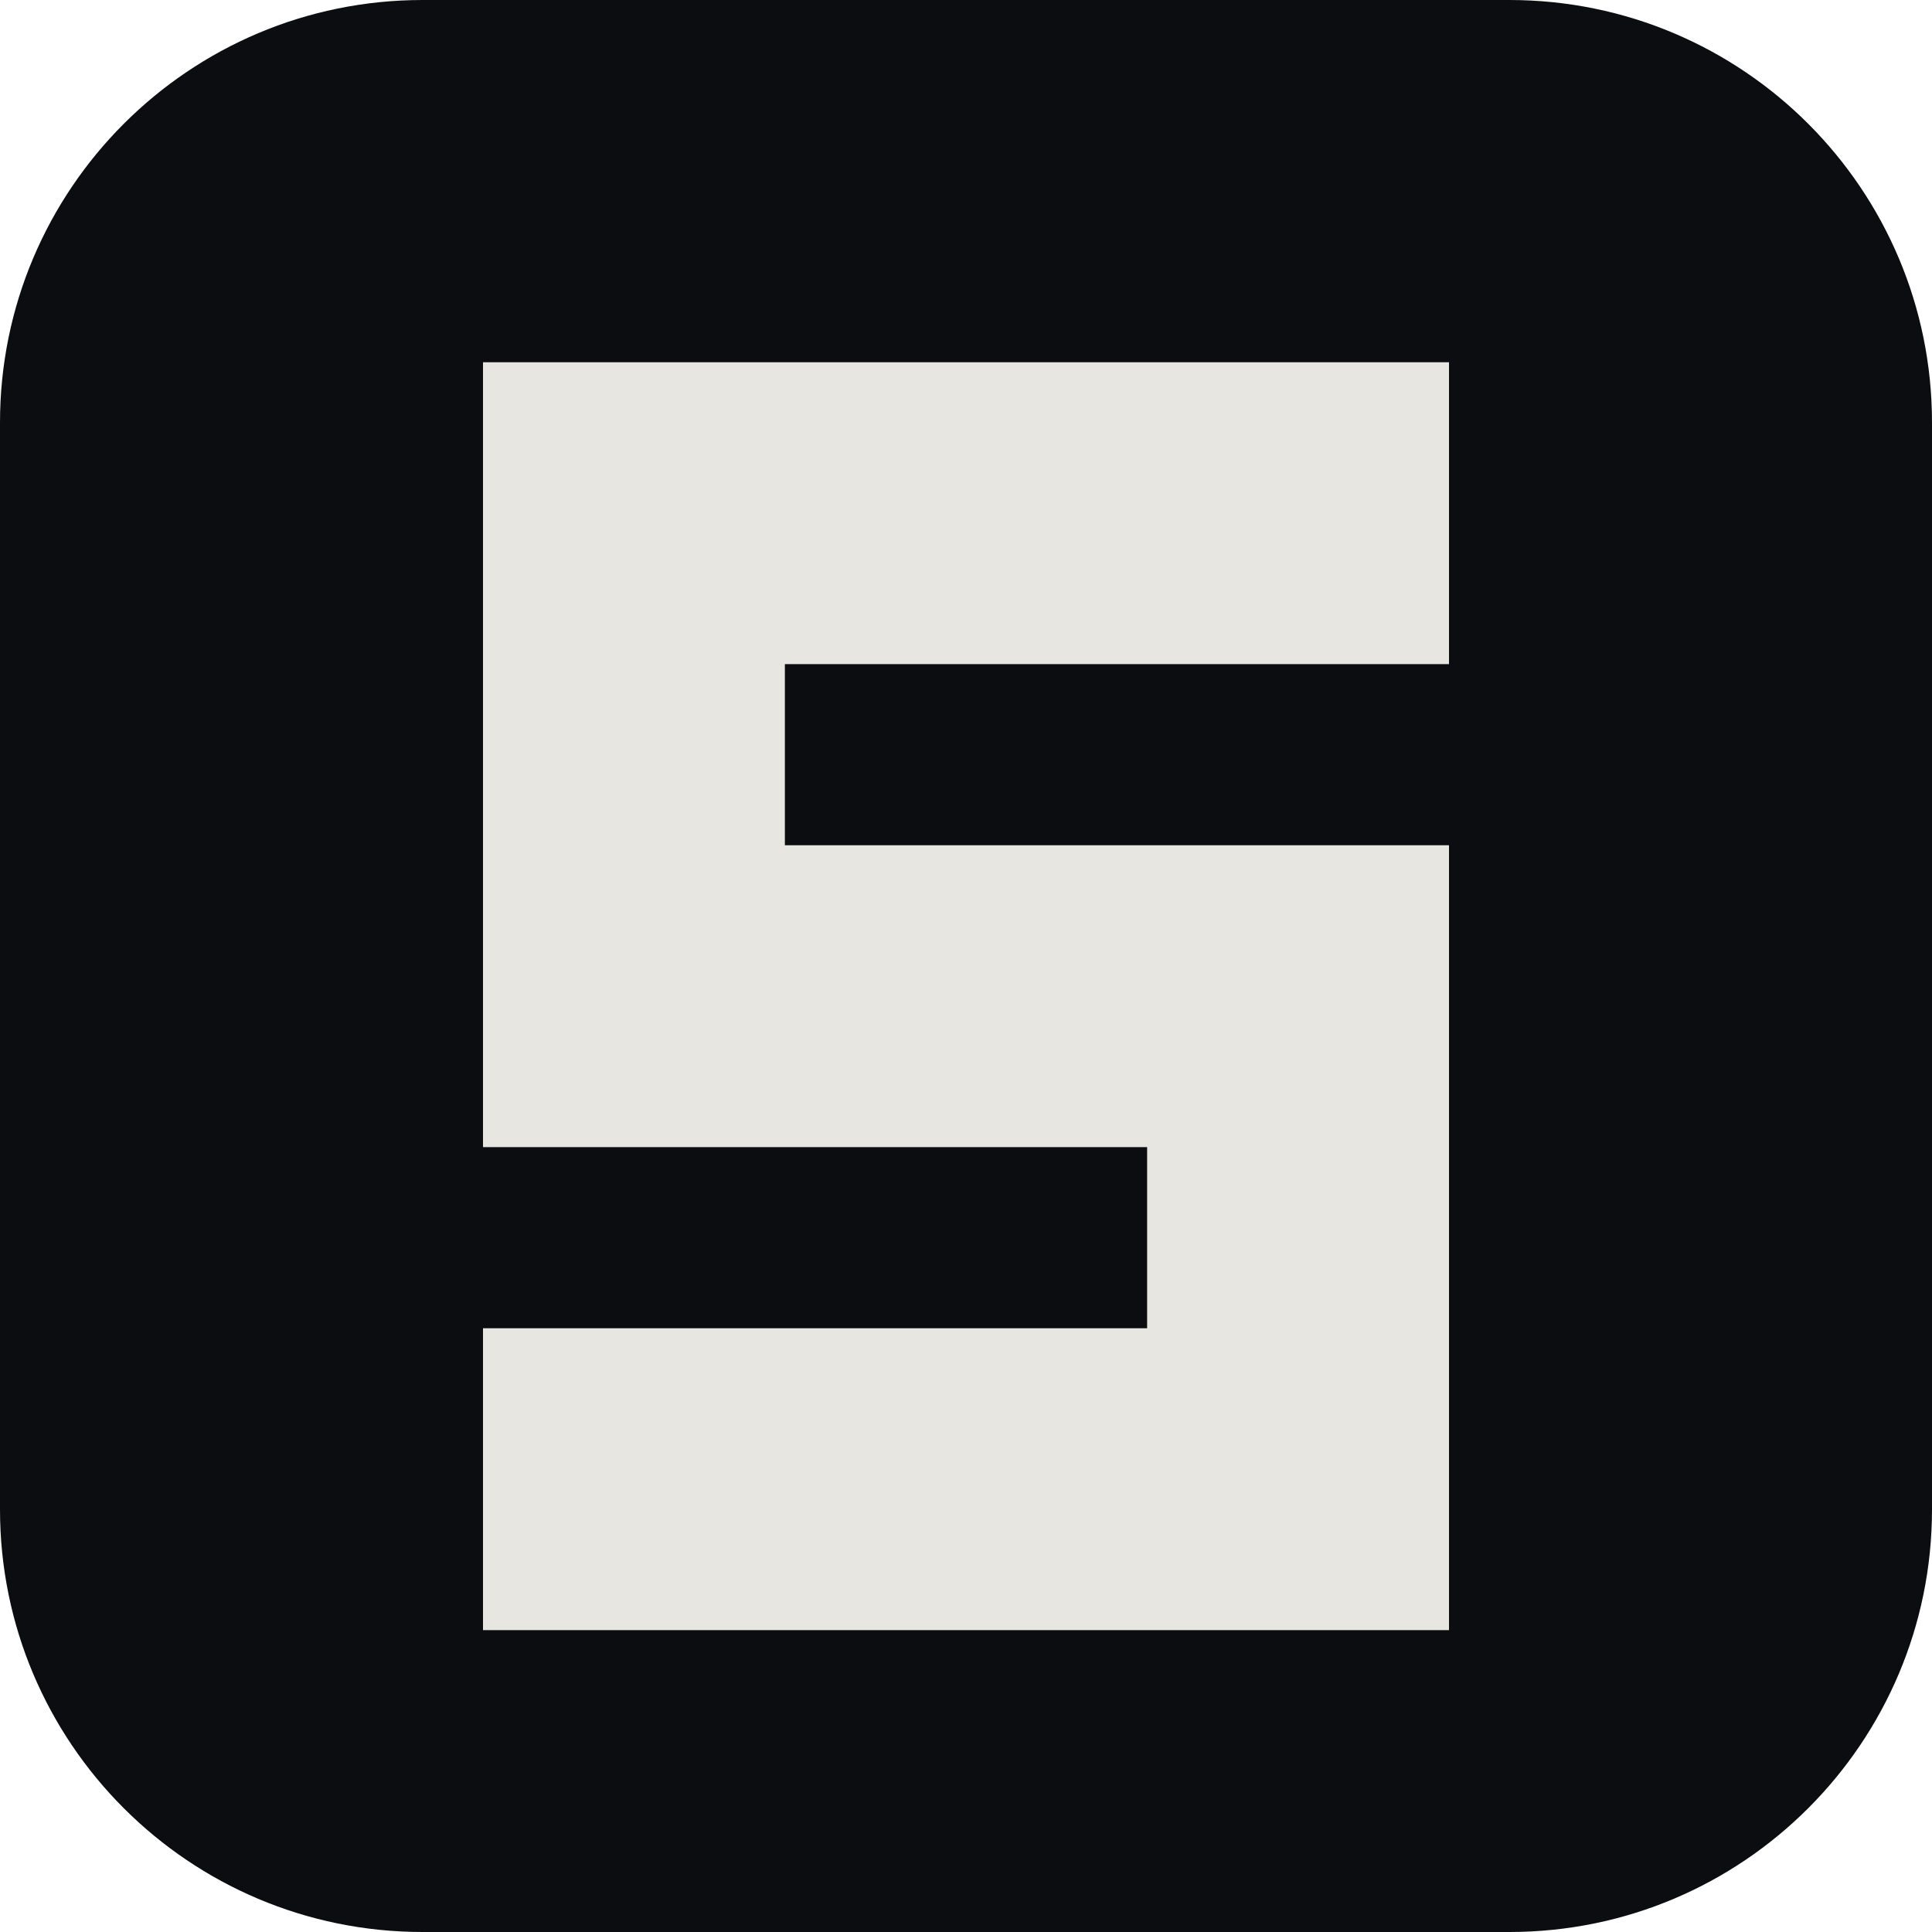
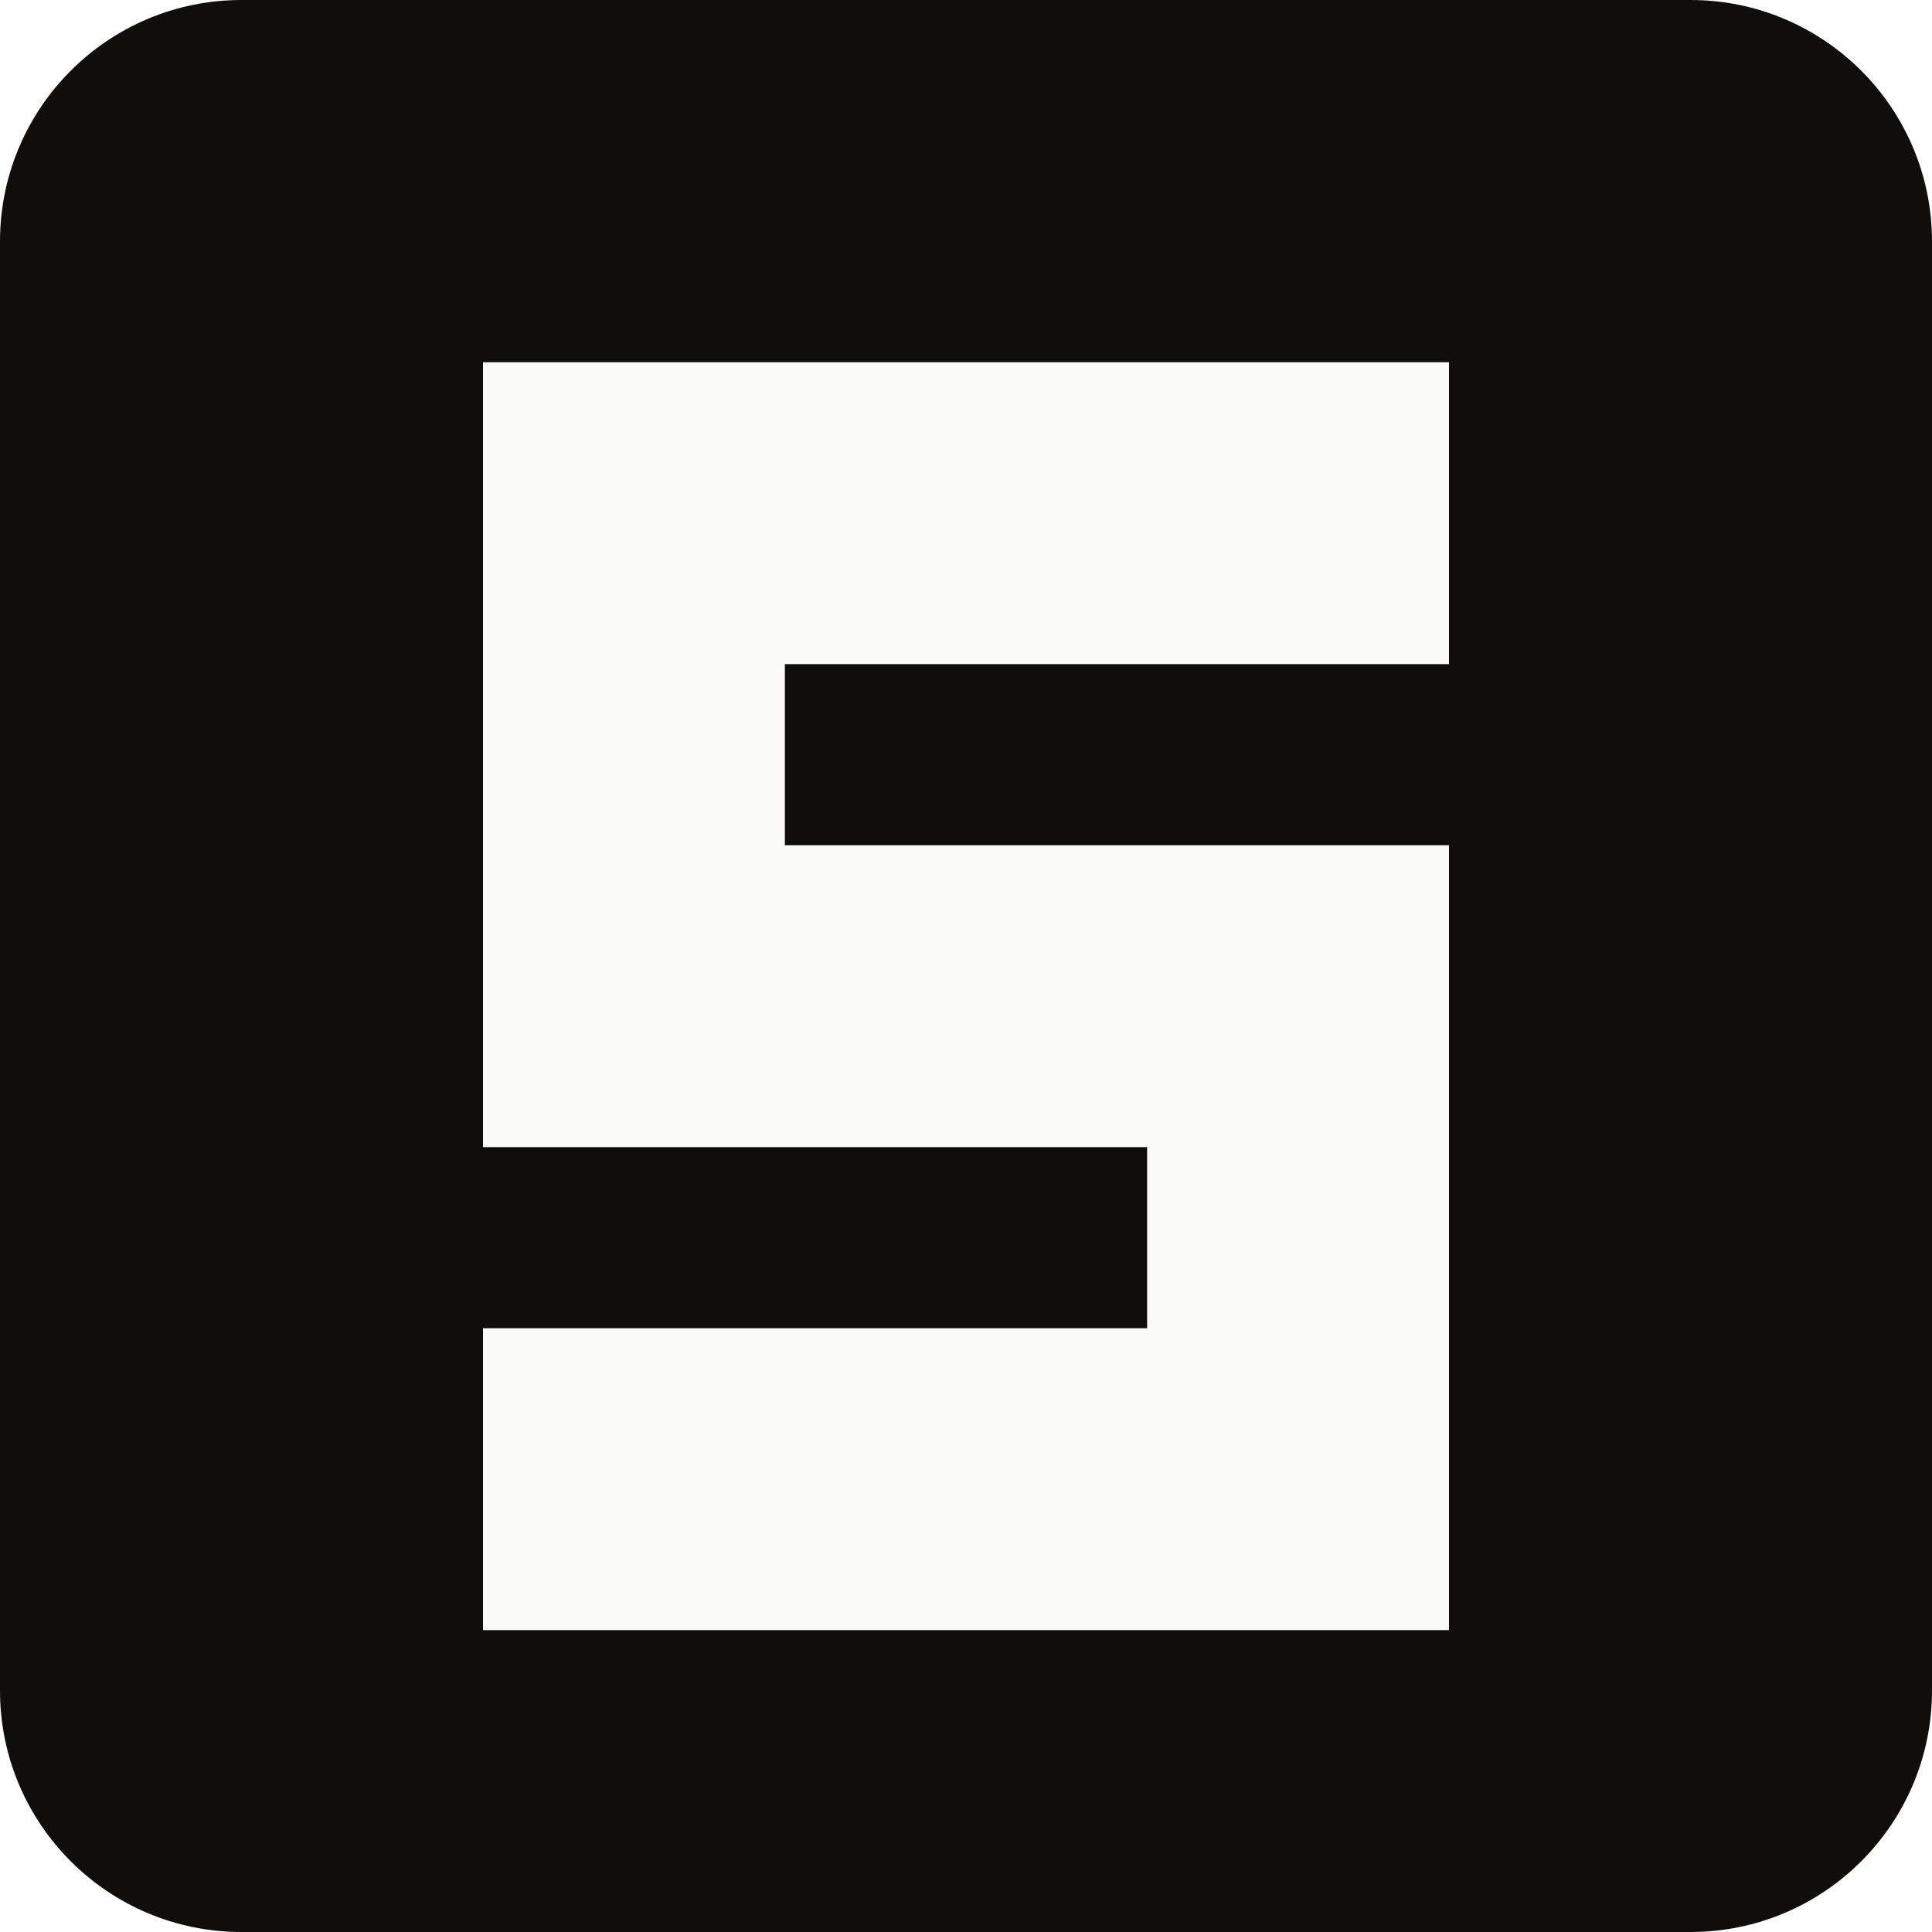
<svg xmlns="http://www.w3.org/2000/svg" viewBox="0 0 32 32">
-   <rect width="32" height="32" rx="7" fill="#0b0d10" />
-   <path fill="#e8e6e1" d="M8 6h16v5h-11v3h11v13H8v-5h11v-3H8z" />
+   <rect width="32" height="32" rx="4" fill="#0f0e0d" />
+   <path fill="#fafaf9" d="M8 6h16v5h-11v3h11v13H8v-5h11v-3H8z" />
</svg>
